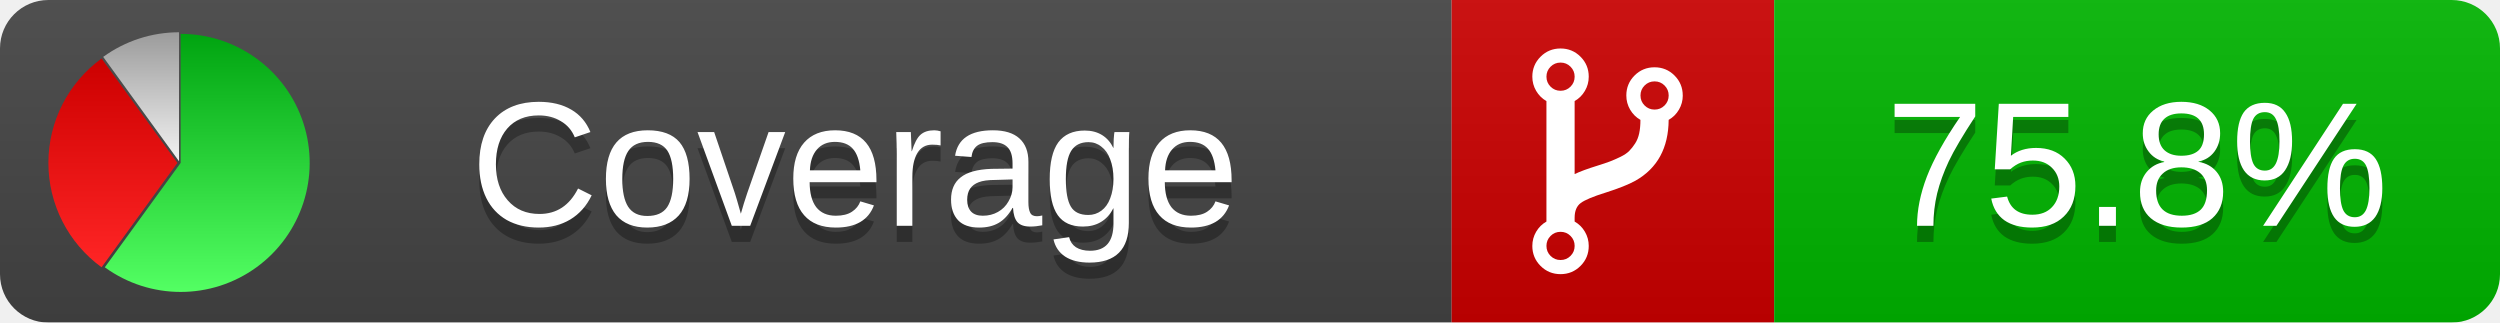
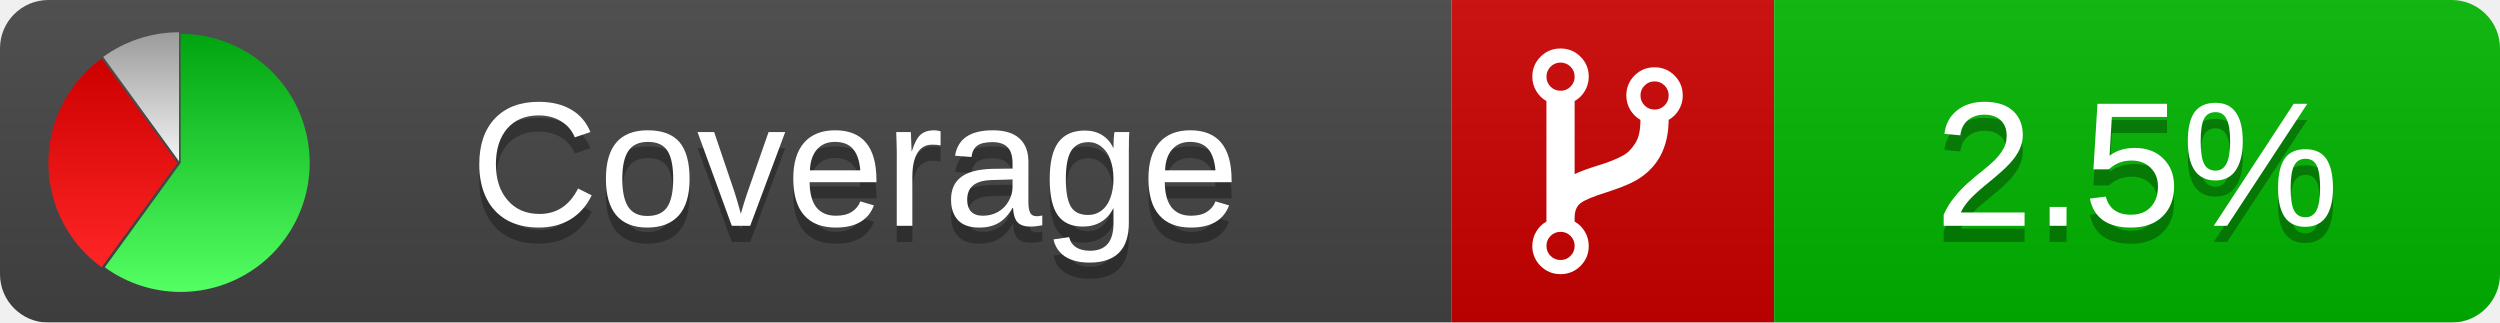
<svg xmlns="http://www.w3.org/2000/svg" xmlns:xlink="http://www.w3.org/1999/xlink" width="155" height="20">
  <style type="text/css">
          
            @keyframes fadeout {
              0 % { visibility: visible; opacity: 1; }
              40% { visibility: visible; opacity: 1; }
              50% { visibility: hidden; opacity: 0; }
              90% { visibility: hidden; opacity: 0; }
              100% { visibility: visible; opacity: 1; }
            }
            @keyframes fadein {
              0% { visibility: hidden; opacity: 0; }
              40% { visibility: hidden; opacity: 0; }
              50% { visibility: visible; opacity: 1; }
              90% { visibility: visible; opacity: 1; }
              100% { visibility: hidden; opacity: 0; }
            }
            .linecoverage {
                animation-duration: 10s;
                animation-name: fadeout;
                animation-iteration-count: infinite;
            }
            .branchcoverage {
                animation-duration: 10s;
                animation-name: fadein;
                animation-iteration-count: infinite;
            }
          
    </style>
  <defs>
    <linearGradient id="gradient" x2="0" y2="100%">
      <stop offset="0" stop-color="#bbb" stop-opacity=".1" />
      <stop offset="1" stop-opacity=".1" />
    </linearGradient>
    <linearGradient id="green" x2="0" y2="100%">
      <stop offset="0" stop-color="#00A410" />
      <stop offset="1" stop-color="#53FF63" />
    </linearGradient>
    <linearGradient id="red" x2="0" y2="100%">
      <stop offset="0" stop-color="#C00" />
      <stop offset="1" stop-color="#FF2525" />
    </linearGradient>
    <linearGradient id="gray" x2="0" y2="100%">
      <stop offset="0" stop-color="#9B9B9B" />
      <stop offset="1" stop-color="#F3F3F3" />
    </linearGradient>
    <mask id="mask">
      <rect width="155" height="20" rx="3" fill="#fff" />
    </mask>
    <g id="icon">
      <path style="fill:url(#green);" d="M205,202.5 l0,-200 a200,200 0 1,1 -117.558,361.803 z" />
      <path style="fill:url(#red);" d="M200,202.5 l-117.558,161.803 a200,200 0 0,1 0,-323.607 z" />
      <path style="fill:url(#gray);" d="M202.5,200 l-117.558,-161.803 a200,200 0 0,1 117.558,-38.196 z" />
    </g>
  </defs>
  <g mask="url(#mask)">
    <rect x="0" y="0" width="90" height="20" fill="#444" />
    <rect x="90" y="0" width="20" height="20" fill="#c00" />
    <rect x="110" y="0" width="45" height="20" fill="#00B600" />
    <rect x="0" y="0" width="155" height="20" fill="url(#gradient)" />
  </g>
  <g>
    <path class="" fill="#fff" d="m 97.628,15.247 q 0,-0.364 -0.255,-0.619 -0.255,-0.255 -0.619,-0.255 -0.364,0 -0.619,0.255 -0.255,0.255 -0.255,0.619 0,0.364 0.255,0.619 0.255,0.255 0.619,0.255 0.364,0 0.619,-0.255 0.255,-0.255 0.255,-0.619 z m 0,-10.493 q 0,-0.364 -0.255,-0.619 -0.255,-0.255 -0.619,-0.255 -0.364,0 -0.619,0.255 -0.255,0.255 -0.255,0.619 0,0.364 0.255,0.619 0.255,0.255 0.619,0.255 0.364,0 0.619,-0.255 0.255,-0.255 0.255,-0.619 z m 5.83,1.166 q 0,-0.364 -0.255,-0.619 -0.255,-0.255 -0.619,-0.255 -0.364,0 -0.619,0.255 -0.255,0.255 -0.255,0.619 0,0.364 0.255,0.619 0.255,0.255 0.619,0.255 0.364,0 0.619,-0.255 0.255,-0.255 0.255,-0.619 z m 0.874,0 q 0,0.474 -0.237,0.879 -0.237,0.405 -0.638,0.633 -0.018,2.614 -2.059,3.771 -0.619,0.346 -1.849,0.738 -1.166,0.364 -1.544,0.647 -0.378,0.282 -0.378,0.911 l 0,0.237 q 0.401,0.228 0.638,0.633 0.237,0.405 0.237,0.879 0,0.729 -0.51,1.239 -0.51,0.51 -1.239,0.51 -0.729,0 -1.239,-0.51 -0.51,-0.51 -0.51,-1.239 0,-0.474 0.237,-0.879 0.237,-0.405 0.638,-0.633 l 0,-7.469 q -0.401,-0.228 -0.638,-0.633 -0.237,-0.405 -0.237,-0.879 0,-0.729 0.51,-1.239 0.51,-0.51 1.239,-0.51 0.729,0 1.239,0.51 0.51,0.51 0.51,1.239 0,0.474 -0.237,0.879 -0.237,0.405 -0.638,0.633 l 0,4.527 q 0.492,-0.237 1.403,-0.519 0.501,-0.155 0.797,-0.269 0.296,-0.114 0.642,-0.282 0.346,-0.169 0.537,-0.36 0.191,-0.191 0.369,-0.465 0.178,-0.273 0.255,-0.633 0.077,-0.36 0.077,-0.833 -0.401,-0.228 -0.638,-0.633 -0.237,-0.405 -0.237,-0.879 0,-0.729 0.51,-1.239 0.51,-0.51 1.239,-0.51 0.729,0 1.239,0.51 0.51,0.51 0.51,1.239 z" />
  </g>
  <g fill="#fff" text-anchor="middle" font-family="Verdana,Arial,Geneva,sans-serif" font-size="11">
    <a xlink:href="https://github.com/danielpalme/ReportGenerator" target="_top">
      <use xlink:href="#icon" transform="translate(3,2) scale(.04)" />
    </a>
    <text x="53" y="15" fill="#010101" fill-opacity=".3">Coverage</text>
    <text x="53" y="14" fill="#fff">Coverage</text>
-     <text class="" x="132.5" y="15" fill="#010101" fill-opacity=".3">75.8%</text>
-     <text class="" x="132.5" y="14">75.8%</text>
+     <text class="" x="132.5" y="15" fill="#010101" fill-opacity=".3">2.5%</text>
+     <text class="" x="132.5" y="14">2.5%</text>
  </g>
  <g>
    <rect class="" x="90" y="0" width="65" height="20" fill-opacity="0" />
  </g>
</svg>
